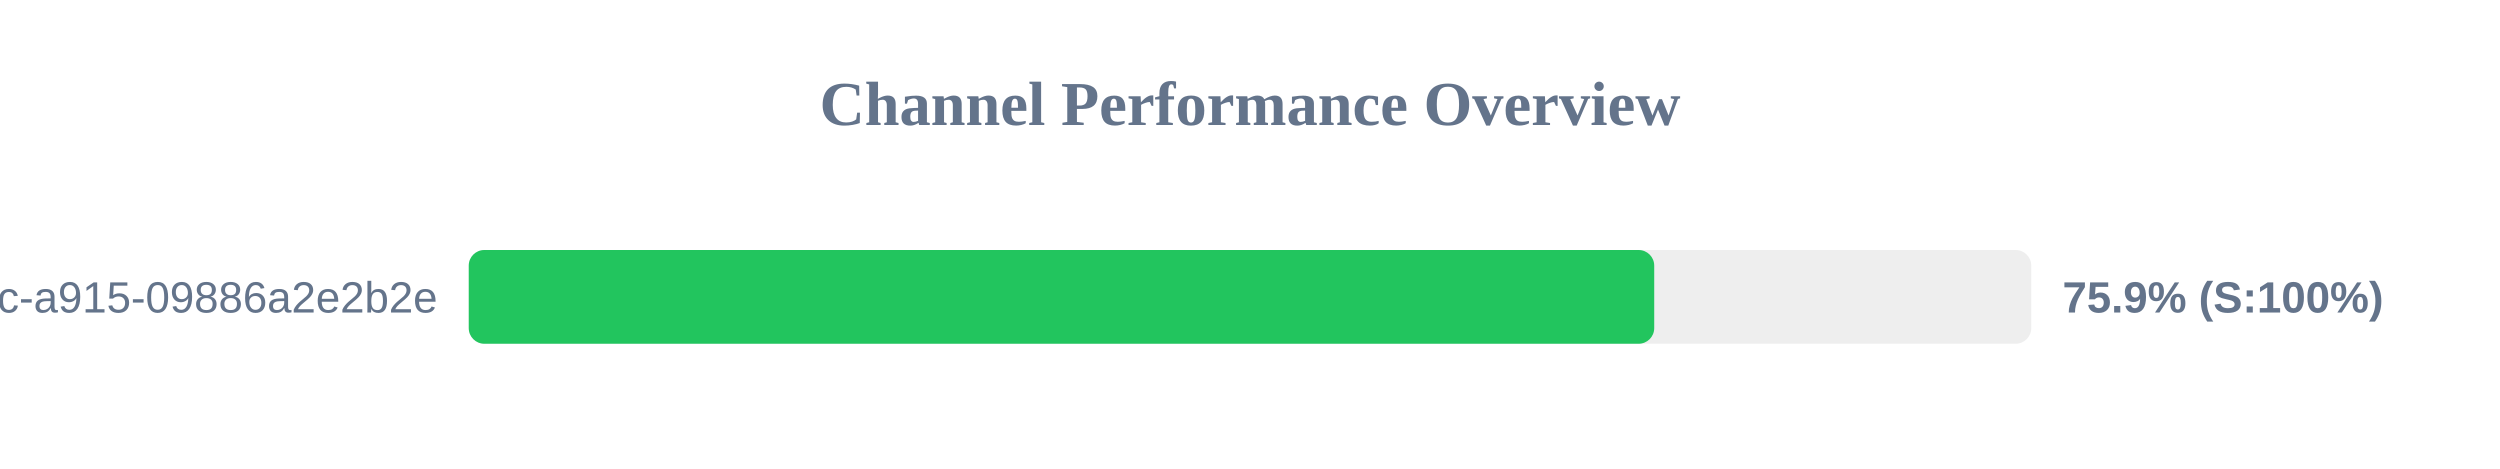
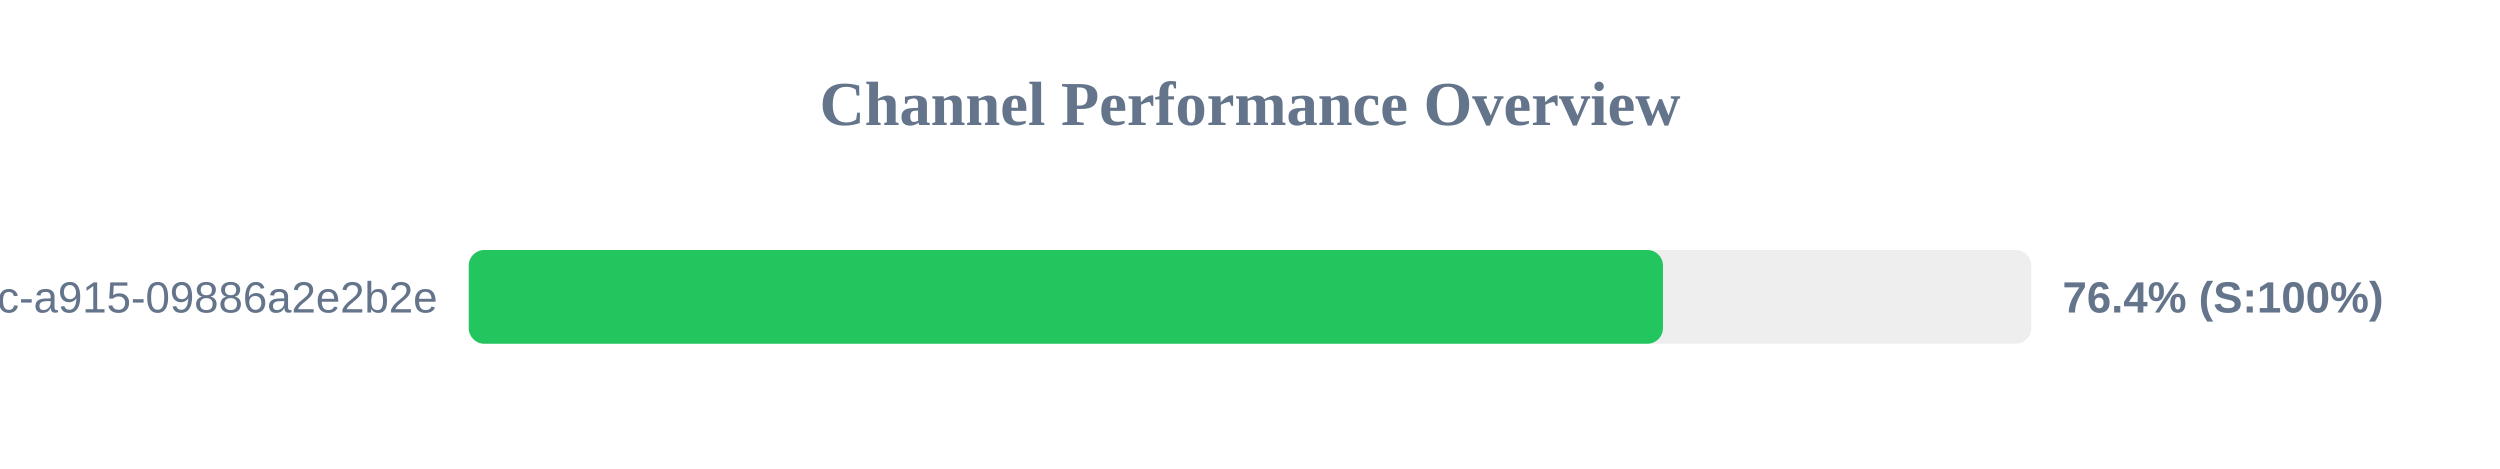
<svg xmlns="http://www.w3.org/2000/svg" width="800" height="150" version="1.1">
  <style>
        .row { font: 14px Arial; fill: #64748b; }
        .score { font: bold 14px Arial; fill: #64748b; }
    </style>
  <text x="400" y="40" text-anchor="middle" font-size="20px" font-weight="bold" fill="#64748b">Channel Performance Overview</text>
  <rect x="150" y="80" width="500" height="30" fill="#eee" rx="5" />
-   <rect x="150" y="80" width="379.35" height="30" fill="#22c55e" rx="5" />
+   <rect x="150" y="80" width="382.15" height="30" fill="#22c55e" rx="5" />
  <text x="140" y="100" text-anchor="end" class="row">?uuid=52816135-d3bc-46bc-a915-09886a2e2b2e</text>
-   <text x="660" y="100" text-anchor="start" class="score">75.9% (S:100%)</text>
+   <text x="660" y="100" text-anchor="start" class="score">76.4% (S:100%)</text>
</svg>
